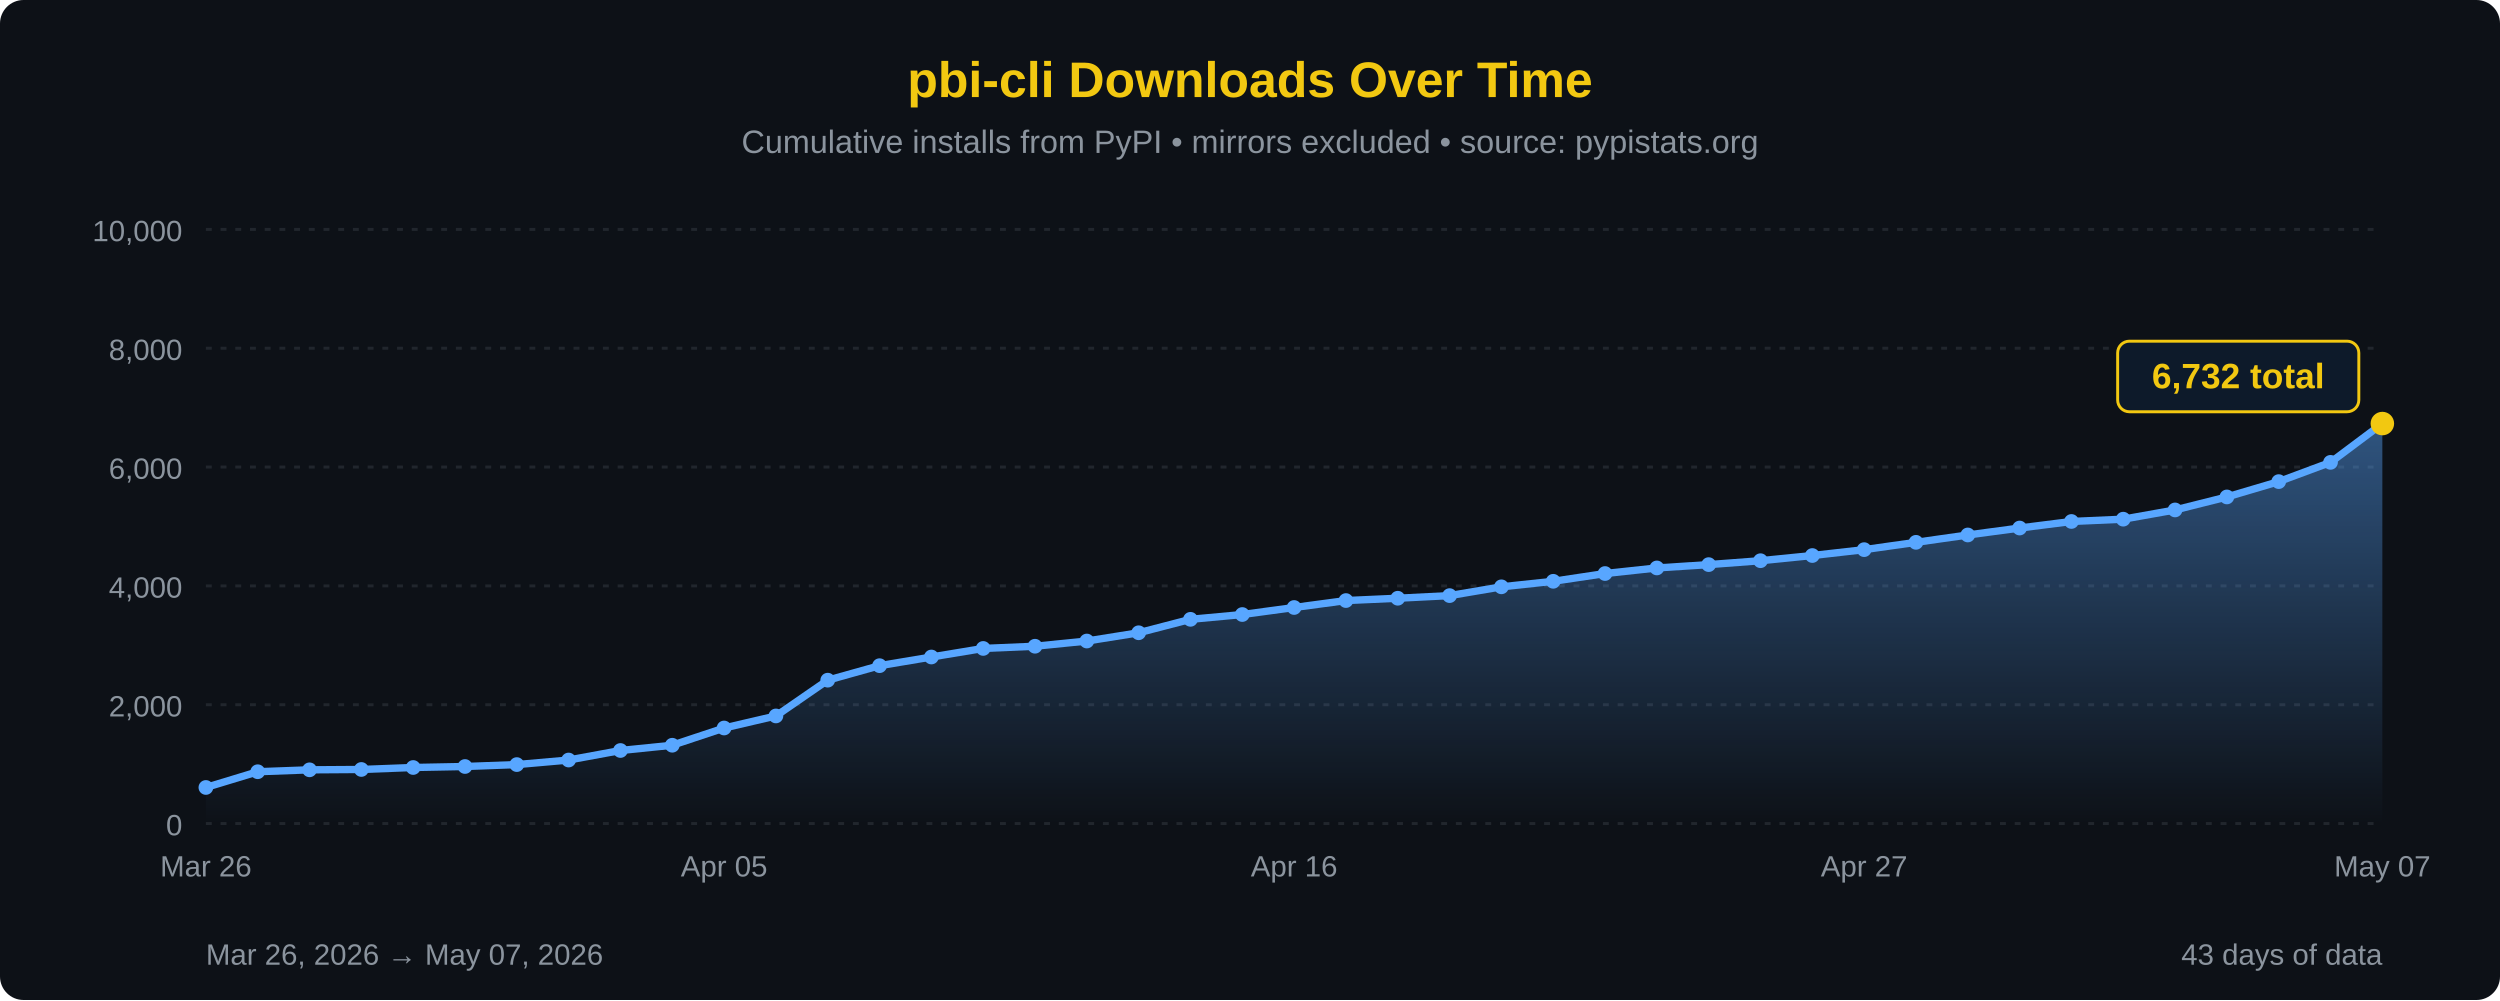
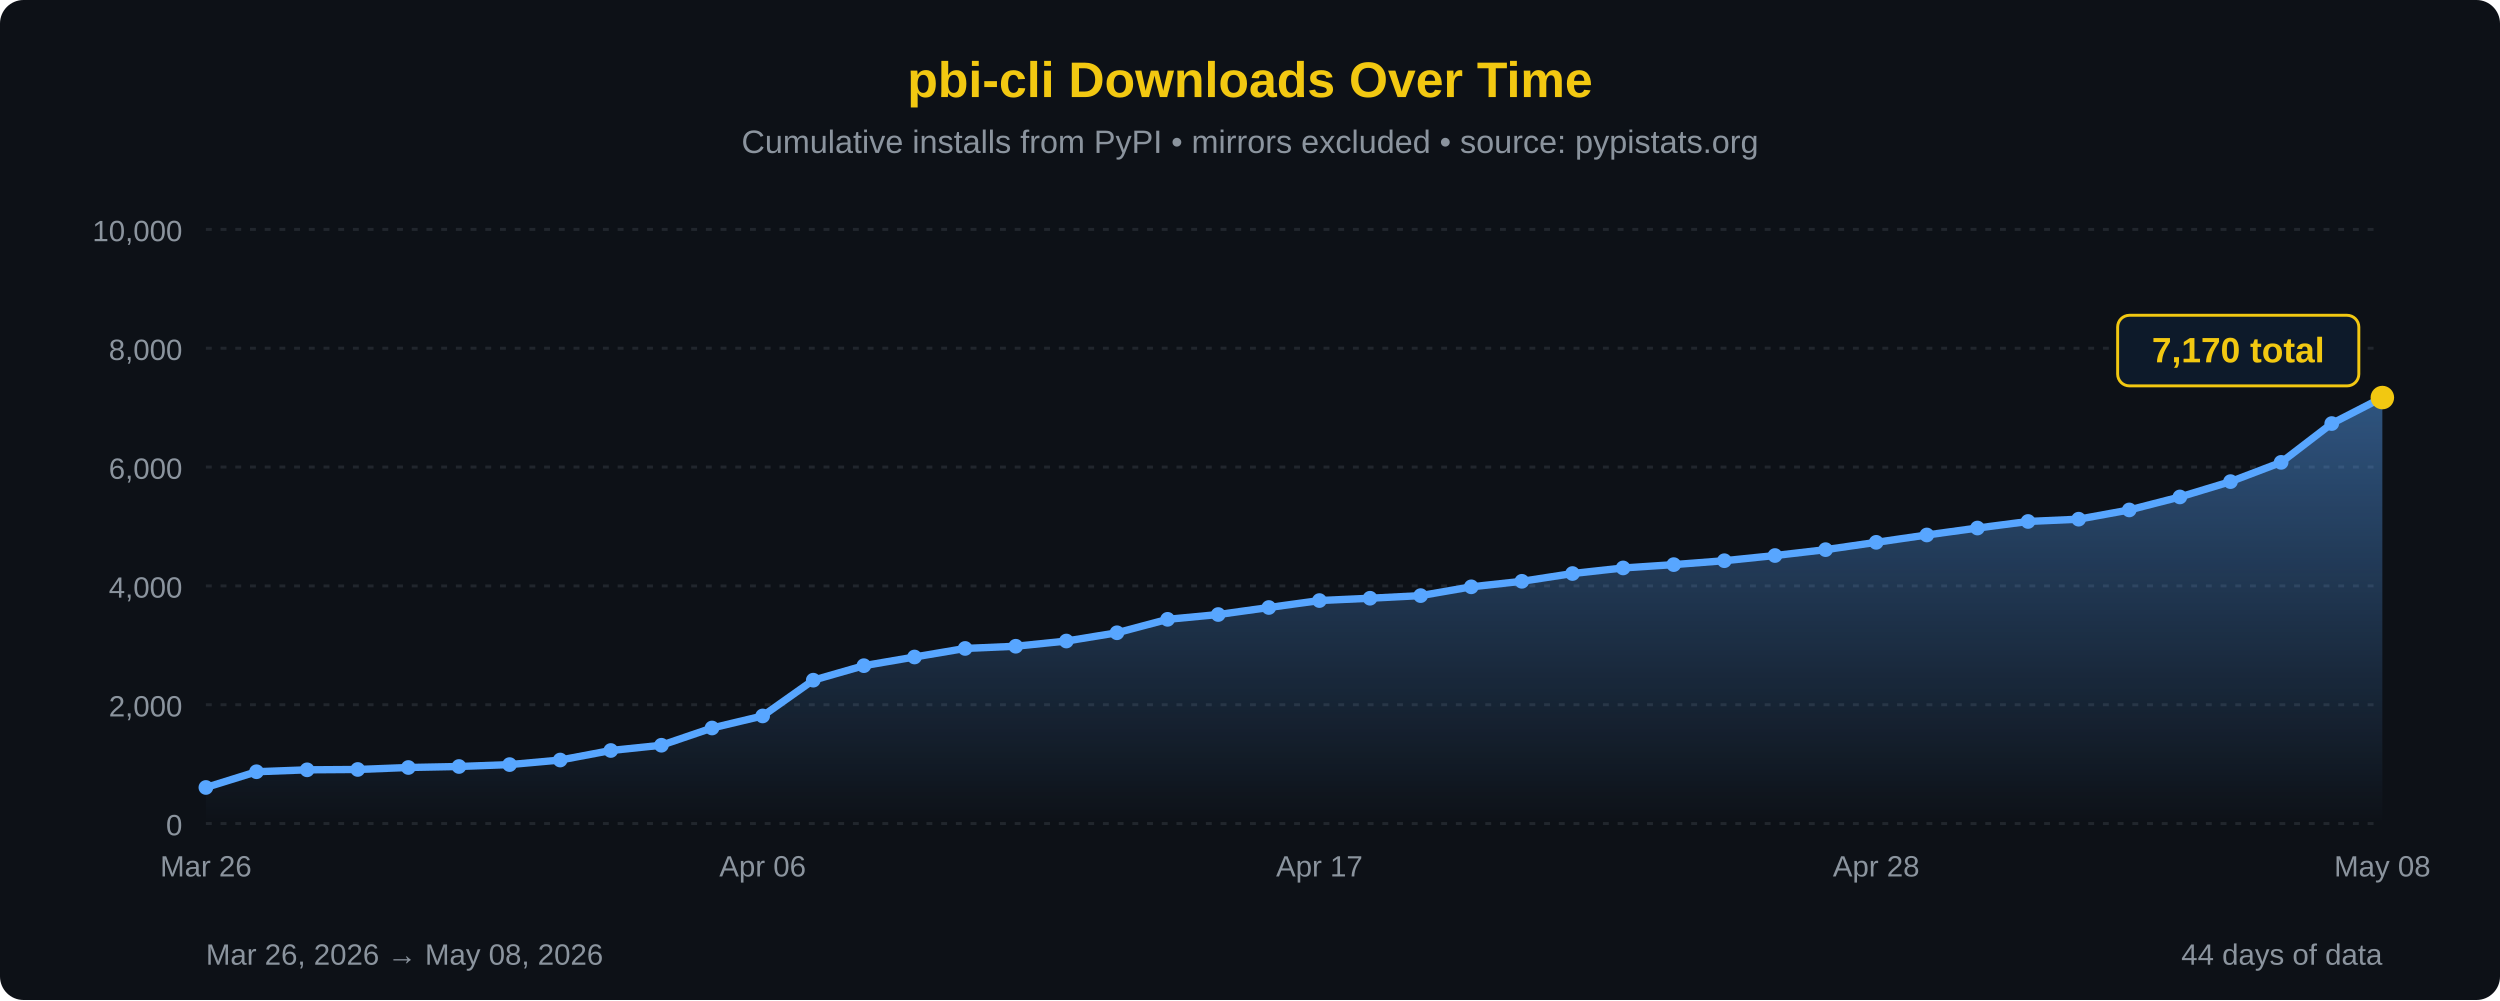
<svg xmlns="http://www.w3.org/2000/svg" width="850" height="340" viewBox="0 0 850 340">
  <defs>
    <linearGradient id="areaFill" x1="0" y1="0" x2="0" y2="1">
      <stop offset="0%" stop-color="#58a6ff" stop-opacity="0.45" />
      <stop offset="100%" stop-color="#58a6ff" stop-opacity="0" />
    </linearGradient>
  </defs>
  <rect width="100%" height="100%" fill="#0d1117" rx="8" />
  <text x="425" y="33" font-family="'Segoe UI', Arial, sans-serif" font-size="17" fill="#F2C811" text-anchor="middle" font-weight="bold">pbi-cli Downloads Over Time</text>
  <text x="425" y="52" font-family="'Segoe UI', Arial, sans-serif" font-size="11" fill="#8b949e" text-anchor="middle">Cumulative installs from PyPI • mirrors excluded • source: pypistats.org</text>
  <line x1="70" y1="280.0" x2="810" y2="280.0" stroke="#21262d" stroke-width="1" stroke-dasharray="2,3" />
  <line x1="70" y1="239.6" x2="810" y2="239.6" stroke="#21262d" stroke-width="1" stroke-dasharray="2,3" />
  <line x1="70" y1="199.2" x2="810" y2="199.2" stroke="#21262d" stroke-width="1" stroke-dasharray="2,3" />
  <line x1="70" y1="158.8" x2="810" y2="158.8" stroke="#21262d" stroke-width="1" stroke-dasharray="2,3" />
  <line x1="70" y1="118.4" x2="810" y2="118.4" stroke="#21262d" stroke-width="1" stroke-dasharray="2,3" />
  <line x1="70" y1="78.0" x2="810" y2="78.0" stroke="#21262d" stroke-width="1" stroke-dasharray="2,3" />
  <text x="62" y="284.0" font-family="'Segoe UI', Arial, sans-serif" font-size="10" fill="#8b949e" text-anchor="end">0</text>
  <text x="62" y="243.6" font-family="'Segoe UI', Arial, sans-serif" font-size="10" fill="#8b949e" text-anchor="end">2,000</text>
  <text x="62" y="203.2" font-family="'Segoe UI', Arial, sans-serif" font-size="10" fill="#8b949e" text-anchor="end">4,000</text>
  <text x="62" y="162.8" font-family="'Segoe UI', Arial, sans-serif" font-size="10" fill="#8b949e" text-anchor="end">6,000</text>
  <text x="62" y="122.4" font-family="'Segoe UI', Arial, sans-serif" font-size="10" fill="#8b949e" text-anchor="end">8,000</text>
  <text x="62" y="82.0" font-family="'Segoe UI', Arial, sans-serif" font-size="10" fill="#8b949e" text-anchor="end">10,000</text>
-   <path d="M 70.00,280 L 70.00,267.74 L 87.62,262.39 L 105.24,261.74 L 122.86,261.62 L 140.48,260.95 L 158.10,260.61 L 175.71,259.96 L 193.33,258.41 L 210.95,255.17 L 228.57,253.38 L 246.19,247.52 L 263.81,243.42 L 281.43,231.26 L 299.05,226.33 L 316.67,223.38 L 334.29,220.47 L 351.90,219.72 L 369.52,217.95 L 387.14,215.14 L 404.76,210.57 L 422.38,208.94 L 440.00,206.55 L 457.62,204.19 L 475.24,203.40 L 492.86,202.51 L 510.48,199.52 L 528.10,197.64 L 545.71,195.00 L 563.33,193.10 L 580.95,191.97 L 598.57,190.64 L 616.19,188.88 L 633.81,186.88 L 651.43,184.39 L 669.05,181.89 L 686.67,179.53 L 704.29,177.30 L 721.90,176.52 L 739.52,173.38 L 757.14,168.96 L 774.76,163.75 L 792.38,157.20 L 810.00,144.01 L 810.00,280 Z" fill="url(#areaFill)" />
-   <path d="M 70.00,267.74 L 87.62,262.39 L 105.24,261.74 L 122.86,261.62 L 140.48,260.95 L 158.10,260.61 L 175.71,259.96 L 193.33,258.41 L 210.95,255.17 L 228.57,253.38 L 246.19,247.52 L 263.81,243.42 L 281.43,231.26 L 299.05,226.33 L 316.67,223.38 L 334.29,220.47 L 351.90,219.72 L 369.52,217.95 L 387.14,215.14 L 404.76,210.57 L 422.38,208.94 L 440.00,206.55 L 457.62,204.19 L 475.24,203.40 L 492.86,202.51 L 510.48,199.52 L 528.10,197.64 L 545.71,195.00 L 563.33,193.10 L 580.95,191.97 L 598.57,190.64 L 616.19,188.88 L 633.81,186.88 L 651.43,184.39 L 669.05,181.89 L 686.67,179.53 L 704.29,177.30 L 721.90,176.52 L 739.52,173.38 L 757.14,168.96 L 774.76,163.75 L 792.38,157.20 L 810.00,144.01" fill="none" stroke="#58a6ff" stroke-width="2.5" stroke-linejoin="round" stroke-linecap="round" />
+   <path d="M 70.00,280 L 70.00,267.74 L 87.21,262.39 L 104.42,261.74 L 121.63,261.62 L 138.84,260.95 L 156.05,260.61 L 173.26,259.96 L 190.47,258.41 L 207.67,255.17 L 224.88,253.38 L 242.09,247.52 L 259.30,243.42 L 276.51,231.26 L 293.72,226.33 L 310.93,223.38 L 328.14,220.47 L 345.35,219.72 L 362.56,217.95 L 379.77,215.14 L 396.98,210.57 L 414.19,208.94 L 431.40,206.55 L 448.60,204.19 L 465.81,203.40 L 483.02,202.51 L 500.23,199.52 L 517.44,197.64 L 534.65,195.00 L 551.86,193.10 L 569.07,191.97 L 586.28,190.64 L 603.49,188.88 L 620.70,186.88 L 637.91,184.39 L 655.12,181.89 L 672.33,179.53 L 689.53,177.30 L 706.74,176.52 L 723.95,173.38 L 741.16,168.96 L 758.37,163.75 L 775.58,157.20 L 792.79,144.01 L 810.00,135.17 L 810.00,280 Z" fill="url(#areaFill)" />
+   <path d="M 70.00,267.74 L 87.21,262.39 L 104.42,261.74 L 121.63,261.62 L 138.84,260.95 L 156.05,260.61 L 173.26,259.96 L 190.47,258.41 L 207.67,255.17 L 224.88,253.38 L 242.09,247.52 L 259.30,243.42 L 276.51,231.26 L 293.72,226.33 L 310.93,223.38 L 328.14,220.47 L 345.35,219.72 L 362.56,217.95 L 379.77,215.14 L 396.98,210.57 L 414.19,208.94 L 431.40,206.55 L 448.60,204.19 L 465.81,203.40 L 483.02,202.51 L 500.23,199.52 L 517.44,197.64 L 534.65,195.00 L 551.86,193.10 L 569.07,191.97 L 586.28,190.64 L 603.49,188.88 L 620.70,186.88 L 637.91,184.39 L 655.12,181.89 L 672.33,179.53 L 689.53,177.30 L 706.74,176.52 L 723.95,173.38 L 741.16,168.96 L 758.37,163.75 L 775.58,157.20 L 792.79,144.01 L 810.00,135.17" fill="none" stroke="#58a6ff" stroke-width="2.5" stroke-linejoin="round" stroke-linecap="round" />
  <circle cx="70.00" cy="267.74" r="2.5" fill="#58a6ff" />
-   <circle cx="87.62" cy="262.39" r="2.5" fill="#58a6ff" />
-   <circle cx="105.24" cy="261.74" r="2.5" fill="#58a6ff" />
-   <circle cx="122.86" cy="261.62" r="2.5" fill="#58a6ff" />
-   <circle cx="140.48" cy="260.95" r="2.5" fill="#58a6ff" />
-   <circle cx="158.10" cy="260.61" r="2.5" fill="#58a6ff" />
-   <circle cx="175.71" cy="259.96" r="2.5" fill="#58a6ff" />
-   <circle cx="193.33" cy="258.41" r="2.5" fill="#58a6ff" />
-   <circle cx="210.95" cy="255.17" r="2.5" fill="#58a6ff" />
-   <circle cx="228.57" cy="253.38" r="2.5" fill="#58a6ff" />
-   <circle cx="246.19" cy="247.52" r="2.5" fill="#58a6ff" />
-   <circle cx="263.81" cy="243.42" r="2.5" fill="#58a6ff" />
-   <circle cx="281.43" cy="231.26" r="2.5" fill="#58a6ff" />
-   <circle cx="299.05" cy="226.33" r="2.5" fill="#58a6ff" />
-   <circle cx="316.67" cy="223.38" r="2.5" fill="#58a6ff" />
-   <circle cx="334.29" cy="220.47" r="2.5" fill="#58a6ff" />
-   <circle cx="351.90" cy="219.72" r="2.5" fill="#58a6ff" />
-   <circle cx="369.52" cy="217.95" r="2.5" fill="#58a6ff" />
-   <circle cx="387.14" cy="215.14" r="2.5" fill="#58a6ff" />
-   <circle cx="404.76" cy="210.57" r="2.5" fill="#58a6ff" />
-   <circle cx="422.38" cy="208.94" r="2.5" fill="#58a6ff" />
-   <circle cx="440.00" cy="206.55" r="2.5" fill="#58a6ff" />
-   <circle cx="457.62" cy="204.19" r="2.5" fill="#58a6ff" />
-   <circle cx="475.24" cy="203.40" r="2.5" fill="#58a6ff" />
-   <circle cx="492.86" cy="202.51" r="2.5" fill="#58a6ff" />
-   <circle cx="510.48" cy="199.52" r="2.5" fill="#58a6ff" />
-   <circle cx="528.10" cy="197.64" r="2.5" fill="#58a6ff" />
-   <circle cx="545.71" cy="195.00" r="2.5" fill="#58a6ff" />
-   <circle cx="563.33" cy="193.10" r="2.5" fill="#58a6ff" />
-   <circle cx="580.95" cy="191.97" r="2.5" fill="#58a6ff" />
-   <circle cx="598.57" cy="190.64" r="2.5" fill="#58a6ff" />
-   <circle cx="616.19" cy="188.88" r="2.5" fill="#58a6ff" />
-   <circle cx="633.81" cy="186.88" r="2.5" fill="#58a6ff" />
-   <circle cx="651.43" cy="184.39" r="2.5" fill="#58a6ff" />
-   <circle cx="669.05" cy="181.89" r="2.5" fill="#58a6ff" />
-   <circle cx="686.67" cy="179.53" r="2.5" fill="#58a6ff" />
-   <circle cx="704.29" cy="177.30" r="2.5" fill="#58a6ff" />
-   <circle cx="721.90" cy="176.52" r="2.5" fill="#58a6ff" />
-   <circle cx="739.52" cy="173.38" r="2.5" fill="#58a6ff" />
-   <circle cx="757.14" cy="168.96" r="2.5" fill="#58a6ff" />
-   <circle cx="774.76" cy="163.75" r="2.5" fill="#58a6ff" />
-   <circle cx="792.38" cy="157.20" r="2.5" fill="#58a6ff" />
-   <circle cx="810.00" cy="144.01" r="4" fill="#F2C811" />
-   <rect x="720.0" y="116.0" width="82" height="24" rx="4" fill="#0d1a2a" stroke="#F2C811" stroke-width="1" />
-   <text x="761.0" y="132.0" font-family="'Segoe UI', Arial, sans-serif" font-size="12" fill="#F2C811" text-anchor="middle" font-weight="bold">6,732 total</text>
+   <circle cx="87.21" cy="262.39" r="2.5" fill="#58a6ff" />
+   <circle cx="104.42" cy="261.74" r="2.5" fill="#58a6ff" />
+   <circle cx="121.63" cy="261.62" r="2.5" fill="#58a6ff" />
+   <circle cx="138.84" cy="260.95" r="2.5" fill="#58a6ff" />
+   <circle cx="156.05" cy="260.61" r="2.5" fill="#58a6ff" />
+   <circle cx="173.26" cy="259.96" r="2.5" fill="#58a6ff" />
+   <circle cx="190.47" cy="258.41" r="2.5" fill="#58a6ff" />
+   <circle cx="207.67" cy="255.17" r="2.5" fill="#58a6ff" />
+   <circle cx="224.88" cy="253.38" r="2.5" fill="#58a6ff" />
+   <circle cx="242.09" cy="247.52" r="2.5" fill="#58a6ff" />
+   <circle cx="259.30" cy="243.42" r="2.5" fill="#58a6ff" />
+   <circle cx="276.51" cy="231.26" r="2.5" fill="#58a6ff" />
+   <circle cx="293.72" cy="226.33" r="2.5" fill="#58a6ff" />
+   <circle cx="310.93" cy="223.38" r="2.5" fill="#58a6ff" />
+   <circle cx="328.14" cy="220.47" r="2.5" fill="#58a6ff" />
+   <circle cx="345.35" cy="219.72" r="2.5" fill="#58a6ff" />
+   <circle cx="362.56" cy="217.95" r="2.5" fill="#58a6ff" />
+   <circle cx="379.77" cy="215.14" r="2.5" fill="#58a6ff" />
+   <circle cx="396.98" cy="210.57" r="2.5" fill="#58a6ff" />
+   <circle cx="414.19" cy="208.94" r="2.5" fill="#58a6ff" />
+   <circle cx="431.40" cy="206.55" r="2.5" fill="#58a6ff" />
+   <circle cx="448.60" cy="204.19" r="2.5" fill="#58a6ff" />
+   <circle cx="465.81" cy="203.40" r="2.5" fill="#58a6ff" />
+   <circle cx="483.02" cy="202.51" r="2.5" fill="#58a6ff" />
+   <circle cx="500.23" cy="199.52" r="2.5" fill="#58a6ff" />
+   <circle cx="517.44" cy="197.64" r="2.5" fill="#58a6ff" />
+   <circle cx="534.65" cy="195.00" r="2.5" fill="#58a6ff" />
+   <circle cx="551.86" cy="193.10" r="2.5" fill="#58a6ff" />
+   <circle cx="569.07" cy="191.97" r="2.5" fill="#58a6ff" />
+   <circle cx="586.28" cy="190.64" r="2.5" fill="#58a6ff" />
+   <circle cx="603.49" cy="188.88" r="2.5" fill="#58a6ff" />
+   <circle cx="620.70" cy="186.88" r="2.5" fill="#58a6ff" />
+   <circle cx="637.91" cy="184.39" r="2.5" fill="#58a6ff" />
+   <circle cx="655.12" cy="181.89" r="2.5" fill="#58a6ff" />
+   <circle cx="672.33" cy="179.53" r="2.5" fill="#58a6ff" />
+   <circle cx="689.53" cy="177.30" r="2.5" fill="#58a6ff" />
+   <circle cx="706.74" cy="176.52" r="2.5" fill="#58a6ff" />
+   <circle cx="723.95" cy="173.38" r="2.5" fill="#58a6ff" />
+   <circle cx="741.16" cy="168.96" r="2.5" fill="#58a6ff" />
+   <circle cx="758.37" cy="163.75" r="2.5" fill="#58a6ff" />
+   <circle cx="775.58" cy="157.20" r="2.5" fill="#58a6ff" />
+   <circle cx="792.79" cy="144.01" r="2.5" fill="#58a6ff" />
+   <circle cx="810.00" cy="135.17" r="4" fill="#F2C811" />
+   <rect x="720.0" y="107.2" width="82" height="24" rx="4" fill="#0d1a2a" stroke="#F2C811" stroke-width="1" />
+   <text x="761.0" y="123.2" font-family="'Segoe UI', Arial, sans-serif" font-size="12" fill="#F2C811" text-anchor="middle" font-weight="bold">7,170 total</text>
  <text x="70.0" y="298" font-family="'Segoe UI', Arial, sans-serif" font-size="10" fill="#8b949e" text-anchor="middle">Mar 26</text>
-   <text x="246.2" y="298" font-family="'Segoe UI', Arial, sans-serif" font-size="10" fill="#8b949e" text-anchor="middle">Apr 05</text>
-   <text x="440.0" y="298" font-family="'Segoe UI', Arial, sans-serif" font-size="10" fill="#8b949e" text-anchor="middle">Apr 16</text>
-   <text x="633.8" y="298" font-family="'Segoe UI', Arial, sans-serif" font-size="10" fill="#8b949e" text-anchor="middle">Apr 27</text>
-   <text x="810.0" y="298" font-family="'Segoe UI', Arial, sans-serif" font-size="10" fill="#8b949e" text-anchor="middle">May 07</text>
-   <text x="70" y="328" font-family="'Segoe UI', Arial, sans-serif" font-size="10" fill="#8b949e">Mar 26, 2026 → May 07, 2026</text>
-   <text x="810" y="328" font-family="'Segoe UI', Arial, sans-serif" font-size="10" fill="#8b949e" text-anchor="end">43 days of data</text>
+   <text x="259.3" y="298" font-family="'Segoe UI', Arial, sans-serif" font-size="10" fill="#8b949e" text-anchor="middle">Apr 06</text>
+   <text x="448.6" y="298" font-family="'Segoe UI', Arial, sans-serif" font-size="10" fill="#8b949e" text-anchor="middle">Apr 17</text>
+   <text x="637.9" y="298" font-family="'Segoe UI', Arial, sans-serif" font-size="10" fill="#8b949e" text-anchor="middle">Apr 28</text>
+   <text x="810.0" y="298" font-family="'Segoe UI', Arial, sans-serif" font-size="10" fill="#8b949e" text-anchor="middle">May 08</text>
+   <text x="70" y="328" font-family="'Segoe UI', Arial, sans-serif" font-size="10" fill="#8b949e">Mar 26, 2026 → May 08, 2026</text>
+   <text x="810" y="328" font-family="'Segoe UI', Arial, sans-serif" font-size="10" fill="#8b949e" text-anchor="end">44 days of data</text>
</svg>
